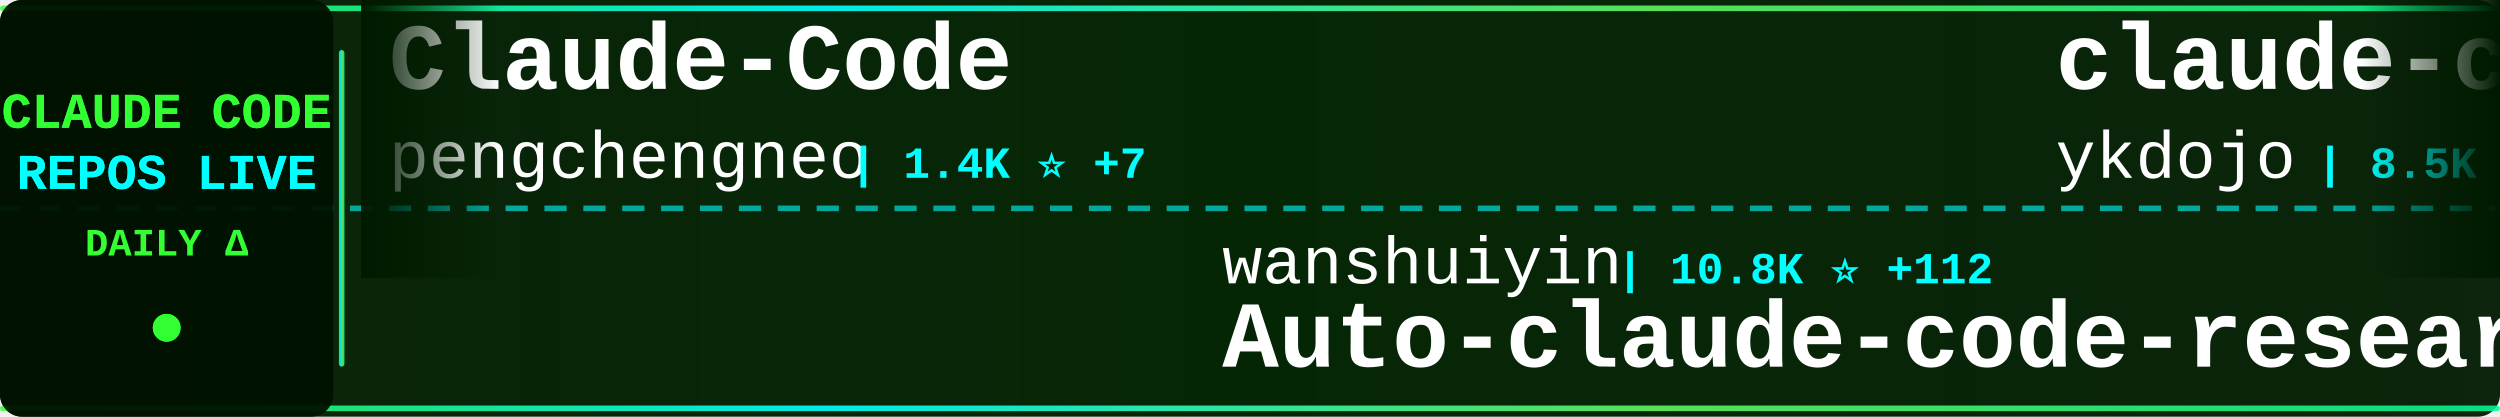
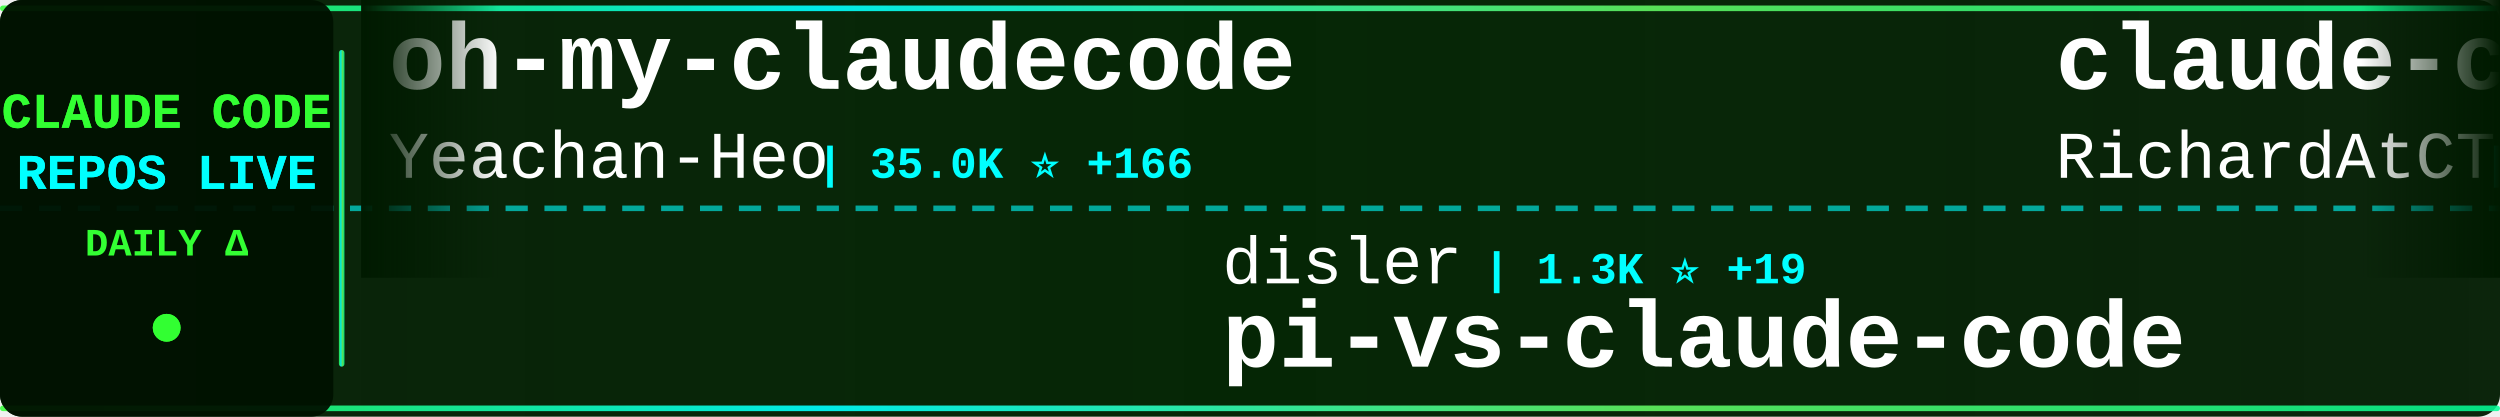
<svg xmlns="http://www.w3.org/2000/svg" width="900" height="150">
  <defs>
    <linearGradient id="tickerBg" x1="0%" y1="0%" x2="100%" y2="0%">
      <stop offset="0%" style="stop-color:#001a00;stop-opacity:0.95" />
      <stop offset="50%" style="stop-color:#002200;stop-opacity:0.98" />
      <stop offset="100%" style="stop-color:#001a00;stop-opacity:0.95" />
    </linearGradient>
    <linearGradient id="borderGrad" x1="0%" y1="0%" x2="100%" y2="0%">
      <stop offset="0%" style="stop-color:#33ff33;stop-opacity:0.85">
        <animate attributeName="stop-opacity" values="0.85;1;0.85" dur="2s" repeatCount="indefinite" />
      </stop>
      <stop offset="33%" style="stop-color:#00ffff;stop-opacity:0.9">
        <animate attributeName="stop-opacity" values="0.9;1;0.9" dur="2.2s" repeatCount="indefinite" />
      </stop>
      <stop offset="66%" style="stop-color:#66ff66;stop-opacity:0.85">
        <animate attributeName="stop-opacity" values="0.85;1;0.85" dur="1.8s" repeatCount="indefinite" />
      </stop>
      <stop offset="100%" style="stop-color:#00ff99;stop-opacity:0.85">
        <animate attributeName="stop-opacity" values="0.85;1;0.85" dur="2s" repeatCount="indefinite" />
      </stop>
    </linearGradient>
    <filter id="textGlow">
      <feGaussianBlur stdDeviation="0.1" result="coloredBlur" />
      <feMerge>
        <feMergeNode in="coloredBlur" />
        <feMergeNode in="SourceGraphic" />
      </feMerge>
    </filter>
    <filter id="metricGlow">
      <feGaussianBlur stdDeviation="0.2" result="coloredBlur" />
      <feMerge>
        <feMergeNode in="coloredBlur" />
        <feMergeNode in="SourceGraphic" />
      </feMerge>
    </filter>
    <linearGradient id="leftFade" x1="0%" y1="0%" x2="100%" y2="0%">
      <stop offset="0%" style="stop-color:#001a00;stop-opacity:1" />
      <stop offset="100%" style="stop-color:#001a00;stop-opacity:0" />
    </linearGradient>
    <linearGradient id="rightFade" x1="0%" y1="0%" x2="100%" y2="0%">
      <stop offset="0%" style="stop-color:#001a00;stop-opacity:0" />
      <stop offset="100%" style="stop-color:#001a00;stop-opacity:1" />
    </linearGradient>
  </defs>
  <rect width="900" height="150" fill="url(#tickerBg)" rx="8" />
  <rect x="0" y="2" width="900" height="2" fill="url(#borderGrad)" rx="1" />
  <rect x="0" y="146" width="900" height="2" fill="url(#borderGrad)" rx="1" />
  <line x1="0" y1="75" x2="900" y2="75" stroke="#00ffff" stroke-width="2" stroke-dasharray="8 6" opacity="0.6" />
  <rect x="0" y="0" width="120" height="150" fill="#001100" opacity="0.95" rx="8" />
  <text x="60" y="46" font-family="'Courier New', monospace" font-size="18" font-weight="bold" fill="#33ff33" text-anchor="middle" filter="url(#textGlow)">
    CLAUDE CODE
  </text>
  <text x="60" y="68" font-family="'Courier New', monospace" font-size="18" font-weight="bold" fill="#00ffff" text-anchor="middle" filter="url(#textGlow)">
    REPOS LIVE
  </text>
  <text x="60" y="92" font-family="'Courier New', monospace" font-size="14" font-weight="bold" fill="#33ff33" text-anchor="middle">
    DAILY Δ
  </text>
  <circle cx="60" cy="118" r="5" fill="#33ff33" filter="url(#metricGlow)">
    <animate attributeName="r" values="4;6;4" dur="1.5s" repeatCount="indefinite" />
    <animate attributeName="opacity" values="0.6;1;0.6" dur="1.5s" repeatCount="indefinite" />
  </circle>
  <rect x="122" y="18" width="2" height="114" fill="url(#borderGrad)" rx="1" />
  <clipPath id="tickerClip">
    <rect x="130" y="0" width="770" height="150" />
  </clipPath>
  <g clip-path="url(#tickerClip)">
    <g id="tickerItems">
      <animateTransform attributeName="transform" attributeType="XML" type="translate" from="0 0" to="-3000 0" dur="54s" repeatCount="indefinite" />
      <g transform="translate(0, 0)">
-         <text x="140" y="32" font-family="'Courier New', monospace" font-size="34" font-weight="bold" fill="#ffffff">Claude-Code</text>
-         <text x="140" y="64" font-family="'Courier New', monospace" font-size="24" font-weight="normal" fill="#ffffff" opacity="1.0">pengchengneo</text>
-         <text x="306" y="64" font-family="'Courier New', monospace" font-size="16" font-weight="bold" fill="#00ffff"> | 1.4K ⭐ +7</text>
+         <text x="140" y="32" font-family="'Courier New', monospace" font-size="34" font-weight="bold" fill="#ffffff">oh-my-claudecode</text>
+         <text x="140" y="64" font-family="'Courier New', monospace" font-size="24" font-weight="normal" fill="#ffffff" opacity="1.0">Yeachan-Heo</text>
+         <text x="294" y="64" font-family="'Courier New', monospace" font-size="16" font-weight="bold" fill="#00ffff"> | 35.0K ⭐ +166</text>
      </g>
      <g transform="translate(300, 0)">
-         <text x="140" y="102" font-family="'Courier New', monospace" font-size="24" font-weight="normal" fill="#ffffff" opacity="1.0">wanshuiyin</text>
-         <text x="282" y="102" font-family="'Courier New', monospace" font-size="16" font-weight="bold" fill="#00ffff"> | 10.8K ⭐ +112</text>
-         <text x="140" y="132" font-family="'Courier New', monospace" font-size="34" font-weight="bold" fill="#ffffff">Auto-claude-code-researc...</text>
+         <text x="140" y="102" font-family="'Courier New', monospace" font-size="24" font-weight="normal" fill="#ffffff" opacity="1.0">disler</text>
+         <text x="234" y="102" font-family="'Courier New', monospace" font-size="16" font-weight="bold" fill="#00ffff"> | 1.3K ⭐ +19</text>
+         <text x="140" y="132" font-family="'Courier New', monospace" font-size="34" font-weight="bold" fill="#ffffff">pi-vs-claude-code</text>
      </g>
      <g transform="translate(600, 0)">
-         <text x="140" y="32" font-family="'Courier New', monospace" font-size="34" font-weight="bold" fill="#ffffff">claude-code-tips</text>
-         <text x="140" y="64" font-family="'Courier New', monospace" font-size="24" font-weight="normal" fill="#ffffff" opacity="1.0">ykdojo</text>
-         <text x="234" y="64" font-family="'Courier New', monospace" font-size="16" font-weight="bold" fill="#00ffff"> | 8.5K ⭐ +23</text>
+         <text x="140" y="32" font-family="'Courier New', monospace" font-size="34" font-weight="bold" fill="#ffffff">claude-code-telegram</text>
+         <text x="140" y="64" font-family="'Courier New', monospace" font-size="24" font-weight="normal" fill="#ffffff" opacity="1.0">RichardAtCT</text>
+         <text x="294" y="64" font-family="'Courier New', monospace" font-size="16" font-weight="bold" fill="#00ffff"> | 2.6K ⭐ +1</text>
      </g>
      <g transform="translate(900, 0)">
-         <text x="140" y="102" font-family="'Courier New', monospace" font-size="24" font-weight="normal" fill="#ffffff" opacity="1.0">fazxes</text>
-         <text x="234" y="102" font-family="'Courier New', monospace" font-size="16" font-weight="bold" fill="#00ffff"> | 216 ⭐</text>
-         <text x="140" y="132" font-family="'Courier New', monospace" font-size="34" font-weight="bold" fill="#ffffff">Claude-code</text>
+         <text x="140" y="102" font-family="'Courier New', monospace" font-size="24" font-weight="normal" fill="#ffffff" opacity="1.0">edmund-io</text>
+         <text x="270" y="102" font-family="'Courier New', monospace" font-size="16" font-weight="bold" fill="#00ffff"> | 1.4K ⭐ +1</text>
+         <text x="140" y="132" font-family="'Courier New', monospace" font-size="34" font-weight="bold" fill="#ffffff">edmunds-claude-code</text>
      </g>
      <g transform="translate(1200, 0)">
-         <text x="140" y="32" font-family="'Courier New', monospace" font-size="34" font-weight="bold" fill="#ffffff">claude-code-settings</text>
-         <text x="140" y="64" font-family="'Courier New', monospace" font-size="24" font-weight="normal" fill="#ffffff" opacity="1.0">feiskyer</text>
-         <text x="258" y="64" font-family="'Courier New', monospace" font-size="16" font-weight="bold" fill="#00ffff"> | 1.5K ⭐ +3</text>
+         <text x="140" y="32" font-family="'Courier New', monospace" font-size="34" font-weight="bold" fill="#ffffff">claude-code-source-build</text>
+         <text x="140" y="64" font-family="'Courier New', monospace" font-size="24" font-weight="normal" fill="#ffffff" opacity="1.0">andrew-kramer-inno</text>
+         <text x="378" y="64" font-family="'Courier New', monospace" font-size="16" font-weight="bold" fill="#00ffff"> | 590 ⭐</text>
      </g>
      <g transform="translate(1500, 0)">
-         <text x="140" y="102" font-family="'Courier New', monospace" font-size="24" font-weight="normal" fill="#ffffff" opacity="1.0">JrCx7scC</text>
-         <text x="258" y="102" font-family="'Courier New', monospace" font-size="16" font-weight="bold" fill="#00ffff"> | 369 ⭐</text>
-         <text x="140" y="132" font-family="'Courier New', monospace" font-size="34" font-weight="bold" fill="#ffffff">claude-code-source</text>
+         <text x="140" y="102" font-family="'Courier New', monospace" font-size="24" font-weight="normal" fill="#ffffff" opacity="1.0">Cranot</text>
+         <text x="234" y="102" font-family="'Courier New', monospace" font-size="16" font-weight="bold" fill="#00ffff"> | 2.8K ⭐ +6</text>
+         <text x="140" y="132" font-family="'Courier New', monospace" font-size="34" font-weight="bold" fill="#ffffff">claude-code-guide</text>
      </g>
      <g transform="translate(1800, 0)">
-         <text x="140" y="32" font-family="'Courier New', monospace" font-size="34" font-weight="bold" fill="#ffffff">awesome-claude-code-suba...</text>
-         <text x="140" y="64" font-family="'Courier New', monospace" font-size="24" font-weight="normal" fill="#ffffff" opacity="1.0">VoltAgent</text>
-         <text x="270" y="64" font-family="'Courier New', monospace" font-size="16" font-weight="bold" fill="#00ffff"> | 20.6K ⭐ +78</text>
+         <text x="140" y="32" font-family="'Courier New', monospace" font-size="34" font-weight="bold" fill="#ffffff">Claude-Code-Usage-Monito...</text>
+         <text x="140" y="64" font-family="'Courier New', monospace" font-size="24" font-weight="normal" fill="#ffffff" opacity="1.0">Maciek-roboblog</text>
+         <text x="342" y="64" font-family="'Courier New', monospace" font-size="16" font-weight="bold" fill="#00ffff"> | 8.1K ⭐ +17</text>
      </g>
      <g transform="translate(2100, 0)">
-         <text x="140" y="102" font-family="'Courier New', monospace" font-size="24" font-weight="normal" fill="#ffffff" opacity="1.0">huangserva</text>
-         <text x="282" y="102" font-family="'Courier New', monospace" font-size="16" font-weight="bold" fill="#00ffff"> | 588 ⭐</text>
-         <text x="140" y="132" font-family="'Courier New', monospace" font-size="34" font-weight="bold" fill="#ffffff">claude-code-cli</text>
+         <text x="140" y="102" font-family="'Courier New', monospace" font-size="24" font-weight="normal" fill="#ffffff" opacity="1.0">ponponon</text>
+         <text x="258" y="102" font-family="'Courier New', monospace" font-size="16" font-weight="bold" fill="#00ffff"> | 2.3K ⭐ +3</text>
+         <text x="140" y="132" font-family="'Courier New', monospace" font-size="34" font-weight="bold" fill="#ffffff">claude_code_src</text>
      </g>
      <g transform="translate(2400, 0)">
-         <text x="140" y="32" font-family="'Courier New', monospace" font-size="34" font-weight="bold" fill="#ffffff">Claude-Code-Usage-Monito...</text>
-         <text x="140" y="64" font-family="'Courier New', monospace" font-size="24" font-weight="normal" fill="#ffffff" opacity="1.0">Maciek-roboblog</text>
-         <text x="342" y="64" font-family="'Courier New', monospace" font-size="16" font-weight="bold" fill="#00ffff"> | 8.1K ⭐ +13</text>
+         <text x="140" y="32" font-family="'Courier New', monospace" font-size="34" font-weight="bold" fill="#ffffff">claude_codex_bridge</text>
+         <text x="140" y="64" font-family="'Courier New', monospace" font-size="24" font-weight="normal" fill="#ffffff" opacity="1.0">SeemSeam</text>
+         <text x="258" y="64" font-family="'Courier New', monospace" font-size="16" font-weight="bold" fill="#00ffff"> | 2.8K ⭐ +14</text>
      </g>
      <g transform="translate(2700, 0)">
-         <text x="140" y="102" font-family="'Courier New', monospace" font-size="24" font-weight="normal" fill="#ffffff" opacity="1.0">shareAI-lab</text>
-         <text x="294" y="102" font-family="'Courier New', monospace" font-size="16" font-weight="bold" fill="#00ffff"> | 63.0K ⭐ +255</text>
-         <text x="140" y="132" font-family="'Courier New', monospace" font-size="34" font-weight="bold" fill="#ffffff">learn-claude-code</text>
+         <text x="140" y="102" font-family="'Courier New', monospace" font-size="24" font-weight="normal" fill="#ffffff" opacity="1.0">Yuyz0112</text>
+         <text x="258" y="102" font-family="'Courier New', monospace" font-size="16" font-weight="bold" fill="#00ffff"> | 2.4K ⭐ +1</text>
+         <text x="140" y="132" font-family="'Courier New', monospace" font-size="34" font-weight="bold" fill="#ffffff">claude-code-reverse</text>
      </g>
      <g transform="translate(3000, 0)">
-         <text x="140" y="32" font-family="'Courier New', monospace" font-size="34" font-weight="bold" fill="#ffffff">Claude-Code</text>
-         <text x="140" y="64" font-family="'Courier New', monospace" font-size="24" font-weight="normal" fill="#ffffff" opacity="1.0">pengchengneo</text>
-         <text x="306" y="64" font-family="'Courier New', monospace" font-size="16" font-weight="bold" fill="#00ffff"> | 1.4K ⭐ +7</text>
+         <text x="140" y="32" font-family="'Courier New', monospace" font-size="34" font-weight="bold" fill="#ffffff">oh-my-claudecode</text>
+         <text x="140" y="64" font-family="'Courier New', monospace" font-size="24" font-weight="normal" fill="#ffffff" opacity="1.0">Yeachan-Heo</text>
+         <text x="294" y="64" font-family="'Courier New', monospace" font-size="16" font-weight="bold" fill="#00ffff"> | 35.0K ⭐ +166</text>
      </g>
      <g transform="translate(3300, 0)">
-         <text x="140" y="102" font-family="'Courier New', monospace" font-size="24" font-weight="normal" fill="#ffffff" opacity="1.0">wanshuiyin</text>
-         <text x="282" y="102" font-family="'Courier New', monospace" font-size="16" font-weight="bold" fill="#00ffff"> | 10.8K ⭐ +112</text>
-         <text x="140" y="132" font-family="'Courier New', monospace" font-size="34" font-weight="bold" fill="#ffffff">Auto-claude-code-researc...</text>
+         <text x="140" y="102" font-family="'Courier New', monospace" font-size="24" font-weight="normal" fill="#ffffff" opacity="1.0">disler</text>
+         <text x="234" y="102" font-family="'Courier New', monospace" font-size="16" font-weight="bold" fill="#00ffff"> | 1.3K ⭐ +19</text>
+         <text x="140" y="132" font-family="'Courier New', monospace" font-size="34" font-weight="bold" fill="#ffffff">pi-vs-claude-code</text>
      </g>
      <g transform="translate(3600, 0)">
-         <text x="140" y="32" font-family="'Courier New', monospace" font-size="34" font-weight="bold" fill="#ffffff">claude-code-tips</text>
-         <text x="140" y="64" font-family="'Courier New', monospace" font-size="24" font-weight="normal" fill="#ffffff" opacity="1.0">ykdojo</text>
-         <text x="234" y="64" font-family="'Courier New', monospace" font-size="16" font-weight="bold" fill="#00ffff"> | 8.5K ⭐ +23</text>
+         <text x="140" y="32" font-family="'Courier New', monospace" font-size="34" font-weight="bold" fill="#ffffff">claude-code-telegram</text>
+         <text x="140" y="64" font-family="'Courier New', monospace" font-size="24" font-weight="normal" fill="#ffffff" opacity="1.0">RichardAtCT</text>
+         <text x="294" y="64" font-family="'Courier New', monospace" font-size="16" font-weight="bold" fill="#00ffff"> | 2.6K ⭐ +1</text>
      </g>
      <g transform="translate(3900, 0)">
-         <text x="140" y="102" font-family="'Courier New', monospace" font-size="24" font-weight="normal" fill="#ffffff" opacity="1.0">fazxes</text>
-         <text x="234" y="102" font-family="'Courier New', monospace" font-size="16" font-weight="bold" fill="#00ffff"> | 216 ⭐</text>
-         <text x="140" y="132" font-family="'Courier New', monospace" font-size="34" font-weight="bold" fill="#ffffff">Claude-code</text>
+         <text x="140" y="102" font-family="'Courier New', monospace" font-size="24" font-weight="normal" fill="#ffffff" opacity="1.0">edmund-io</text>
+         <text x="270" y="102" font-family="'Courier New', monospace" font-size="16" font-weight="bold" fill="#00ffff"> | 1.4K ⭐ +1</text>
+         <text x="140" y="132" font-family="'Courier New', monospace" font-size="34" font-weight="bold" fill="#ffffff">edmunds-claude-code</text>
      </g>
    </g>
  </g>
  <rect x="130" y="0" width="50" height="100" fill="url(#leftFade)" />
  <rect x="850" y="0" width="50" height="100" fill="url(#rightFade)" />
</svg>
